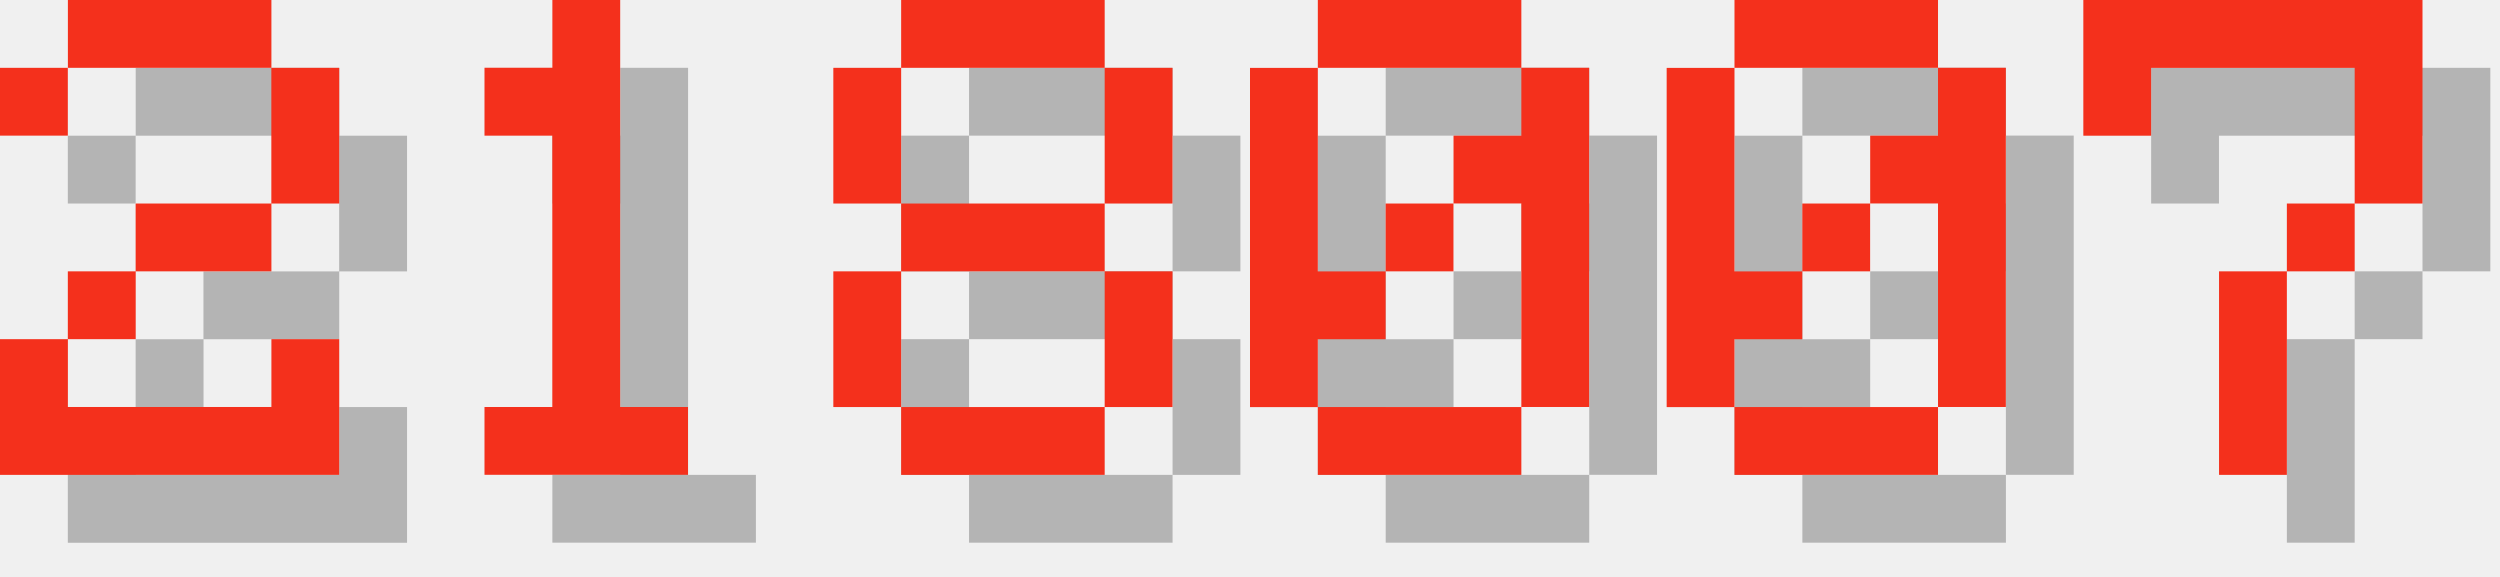
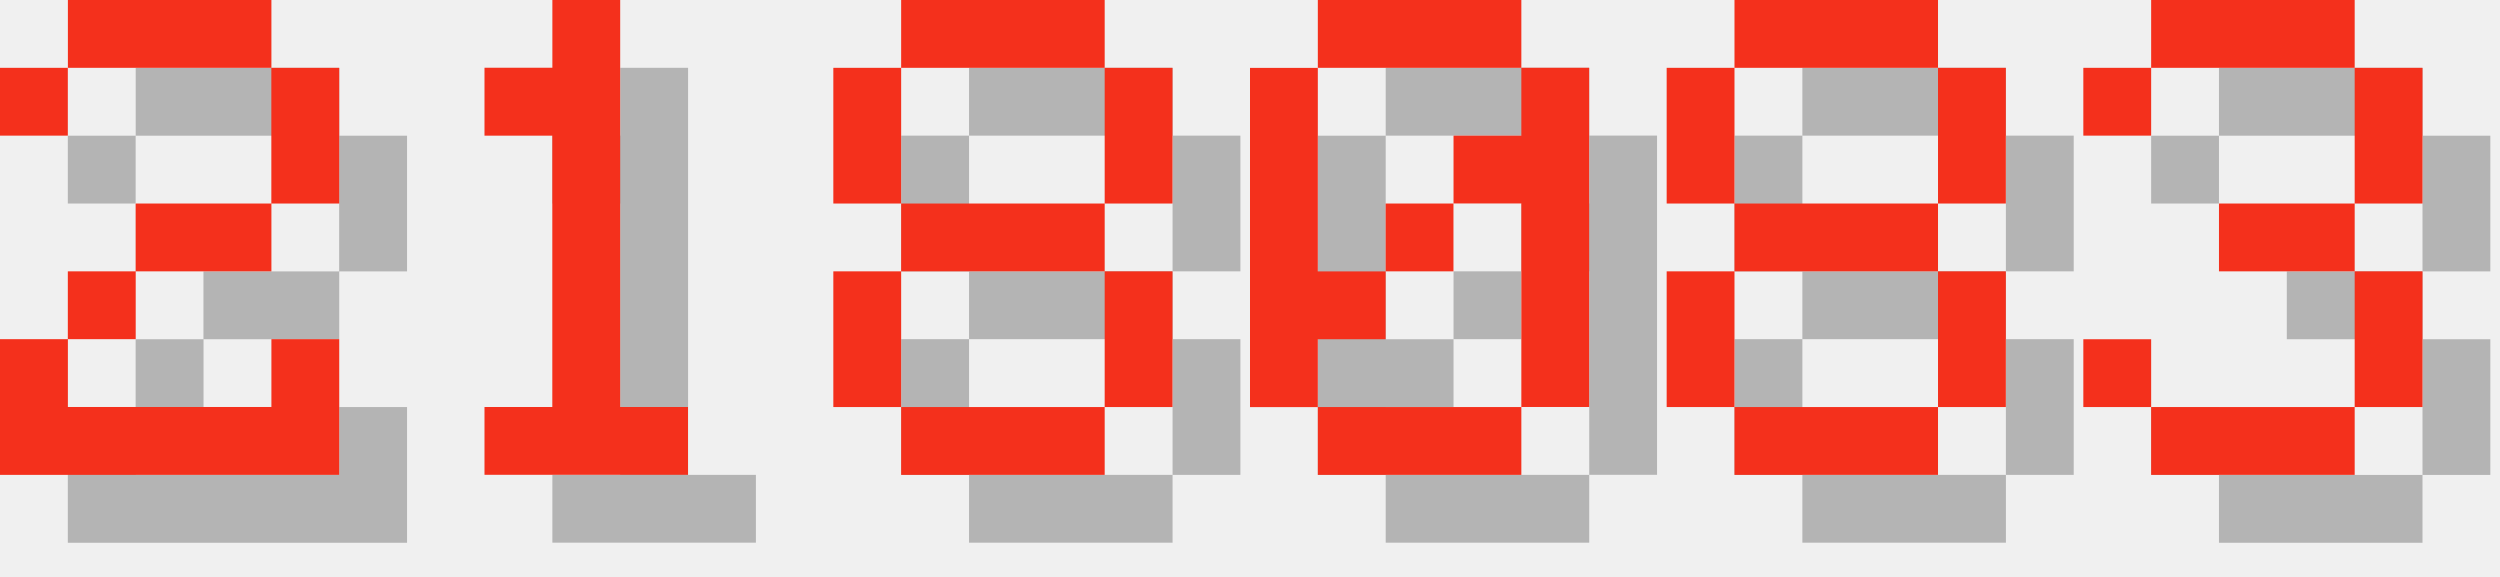
<svg xmlns="http://www.w3.org/2000/svg" version="1.1" width="156.0" height="36">
  <style>
        .text-foreground {
            fill: #F4301C;
        }
        .text-shadow {
            fill: #000000;
            fill-opacity: 0.25;
        }
    </style>
  <g class="digit" id="digit_2" transform="translate(0.0, 0), scale(4)">
    <path id="digit_2_shadow" class="text-shadow" d="m1.058 2.117v1.058h1.058v-1.058h3.175v2.117h-2.117v1.058h-1.058v1.058h-1.058v2.117h5.292v-2.117h-1.058v1.058h-3.175v-1.058h1.058v-1.058h2.117v-1.058h1.058v-2.117h-1.058v-1.058h-3.175v1.058h-1.058z" fill-opacity=".5" style="paint-order:stroke fill markers" />
    <path id="digit_2_fg" class="text-foreground" d="m0 1.058v1.058h1.058v-1.058h3.175v2.117h-2.117v1.058h-1.058v1.058h-1.058v2.117h5.292v-2.117h-1.058v1.058h-3.175v-1.058h1.058v-1.058h2.117v-1.058h1.058v-2.117h-1.058v-1.058h-3.175v1.058h-1.058z" fill="#fff" style="paint-order:stroke fill markers" />
  </g>
  <g class="digit" id="digit_1" transform="translate(26.0, 0), scale(4)">
    <path id="digit_1_shadow" class="text-shadow" d="m2.117 2.117v1.058h1.058v4.233h-1.058v1.058h3.175v-1.058h-1.058v-6.35h-1.058v1.058h-1.058z" fill-opacity=".5" style="paint-order:stroke fill markers" />
    <path id="digit_1_fg" class="text-foreground" d="m1.058 1.058v1.058h1.058v4.233h-1.058v1.058h3.175v-1.058h-1.058v-6.35h-1.058v1.058h-1.058z" fill="#fff" style="paint-order:stroke fill markers" />
  </g>
  <g class="digit" id="digit_8" transform="translate(52.0, 0), scale(4)">
    <path id="digit_8_shadow" class="text-shadow" d="m2.117 1.058v1.058h3.175v-1.058h-3.175zm3.175 1.058v2.117h1.058v-2.117h-1.058zm0 2.117h-3.175v1.058h3.175v-1.058zm0 1.058v2.117h1.058v-2.117h-1.058zm0 2.117h-3.175v1.058h3.175v-1.058zm-3.175 0v-2.117h-1.058v2.117h1.058zm0-3.175v-2.117h-1.058v2.117h1.058z" fill-opacity=".5" style="paint-order:stroke fill markers" />
    <path id="digit_8_fg" class="text-foreground" d="m1.058 0v1.058h3.175v-1.058h-3.175zm3.175 1.058v2.117h1.058v-2.117h-1.058zm0 2.117h-3.175v1.058h3.175v-1.058zm0 1.058v2.117h1.058v-2.117h-1.058zm0 2.117h-3.175v1.058h3.175v-1.058zm-3.175 0v-2.117h-1.058v2.117h1.058zm0-3.175v-2.117h-1.058v2.117h1.058z" fill="#fff" style="paint-order:stroke fill markers" />
  </g>
  <g class="digit" id="digit_0" transform="translate(78.0, 0), scale(4)">
    <path id="digit_0_shadow" class="text-shadow" d="m2.117 1.058v1.058h3.175v-1.058h-3.175zm3.175 1.058v1.058h-1.058v1.058h1.058v3.175h1.058v-5.292h-1.058zm0 5.292h-3.175v1.058h3.175v-1.058zm-3.175 0v-1.058h1.058v-1.058h-1.058v-3.175h-1.058v5.292h1.058zm1.058-2.117h1.058v-1.058h-1.058v1.058z" fill-opacity=".5" style="paint-order:stroke fill markers" />
    <path id="digit_0_fg" class="text-foreground" d="m1.058 0v1.058h3.175v-1.058h-3.175zm3.175 1.058v1.058h-1.058v1.058h1.058v3.175h1.058v-5.292h-1.058zm0 5.292h-3.175v1.058h3.175v-1.058zm-3.175 0v-1.058h1.058v-1.058h-1.058v-3.175h-1.058v5.292h1.058zm1.058-2.117h1.058v-1.058h-1.058v1.058z" fill="#fff" style="paint-order:stroke fill markers" />
  </g>
-   <g class="digit" id="digit_0" transform="translate(104.0, 0), scale(4)">
-     <path id="digit_0_shadow" class="text-shadow" d="m2.117 1.058v1.058h3.175v-1.058h-3.175zm3.175 1.058v1.058h-1.058v1.058h1.058v3.175h1.058v-5.292h-1.058zm0 5.292h-3.175v1.058h3.175v-1.058zm-3.175 0v-1.058h1.058v-1.058h-1.058v-3.175h-1.058v5.292h1.058zm1.058-2.117h1.058v-1.058h-1.058v1.058z" fill-opacity=".5" style="paint-order:stroke fill markers" />
-     <path id="digit_0_fg" class="text-foreground" d="m1.058 0v1.058h3.175v-1.058h-3.175zm3.175 1.058v1.058h-1.058v1.058h1.058v3.175h1.058v-5.292h-1.058zm0 5.292h-3.175v1.058h3.175v-1.058zm-3.175 0v-1.058h1.058v-1.058h-1.058v-3.175h-1.058v5.292h1.058zm1.058-2.117h1.058v-1.058h-1.058v1.058z" fill="#fff" style="paint-order:stroke fill markers" />
+   <g class="digit" id="digit_8" transform="translate(104.0, 0), scale(4)">
+     <path id="digit_8_shadow" class="text-shadow" d="m2.117 1.058v1.058h3.175v-1.058h-3.175zm3.175 1.058v2.117h1.058v-2.117h-1.058zm0 2.117h-3.175v1.058h3.175v-1.058zm0 1.058v2.117h1.058v-2.117h-1.058zm0 2.117h-3.175v1.058h3.175v-1.058zm-3.175 0v-2.117h-1.058v2.117h1.058zm0-3.175v-2.117h-1.058v2.117h1.058z" fill-opacity=".5" style="paint-order:stroke fill markers" />
+     <path id="digit_8_fg" class="text-foreground" d="m1.058 0v1.058h3.175v-1.058h-3.175zm3.175 1.058v2.117h1.058v-2.117h-1.058zm0 2.117h-3.175v1.058h3.175v-1.058zm0 1.058v2.117h1.058v-2.117h-1.058zm0 2.117h-3.175v1.058h3.175v-1.058zm-3.175 0v-2.117h-1.058v2.117h1.058zm0-3.175v-2.117h-1.058v2.117h1.058z" fill="#fff" style="paint-order:stroke fill markers" />
  </g>
-   <g class="digit" id="digit_7" transform="translate(130.0, 0), scale(4)">
-     <path id="digit_7_shadow" class="text-shadow" d="m1.058 1.058 2e-6 2.117h1.058v-1.058h3.175v1.058l2e-7 1.058h-1.058v1.058h-1.058l4e-7 3.175 1.058 1e-7v-3.175h1.058v-1.058h1.058l5e-7 -1.058v-2.117z" fill-opacity=".5" style="paint-order:stroke fill markers" />
-     <path id="digit_7_fg" class="text-foreground" d="m0 0 2e-6 2.117h1.058v-1.058h3.175v1.058l2e-7 1.058h-1.058v1.058h-1.058l4e-7 3.175 1.058 1e-7v-3.175h1.058v-1.058h1.058l5e-7 -1.058v-2.117z" fill="#fff" style="paint-order:stroke fill markers" />
+   <g class="digit" id="digit_3" transform="translate(130.0, 0), scale(4)">
+     <path id="digit_3_shadow" class="text-shadow" d="m1.058 2.117v1.058h1.058v-1.058h3.175v2.117h-2.117v1.058h2.117v2.117h-3.175v-1.058h-1.058v1.058h1.058v1.058h3.175v-1.058h1.058v-2.117h-1.058v-1.058h1.058v-2.117h-1.058v-1.058h-3.175v1.058h-1.058z" fill-opacity=".5" style="paint-order:stroke fill markers" />
+     <path id="digit_3_fg" class="text-foreground" d="m0 1.058v1.058h1.058v-1.058h3.175v2.117h-2.117v1.058h2.117v2.117h-3.175v-1.058h-1.058v1.058h1.058v1.058h3.175v-1.058h1.058v-2.117h-1.058v-1.058h1.058v-2.117h-1.058v-1.058h-3.175v1.058h-1.058z" fill="#fff" style="paint-order:stroke fill markers" />
  </g>
</svg>
